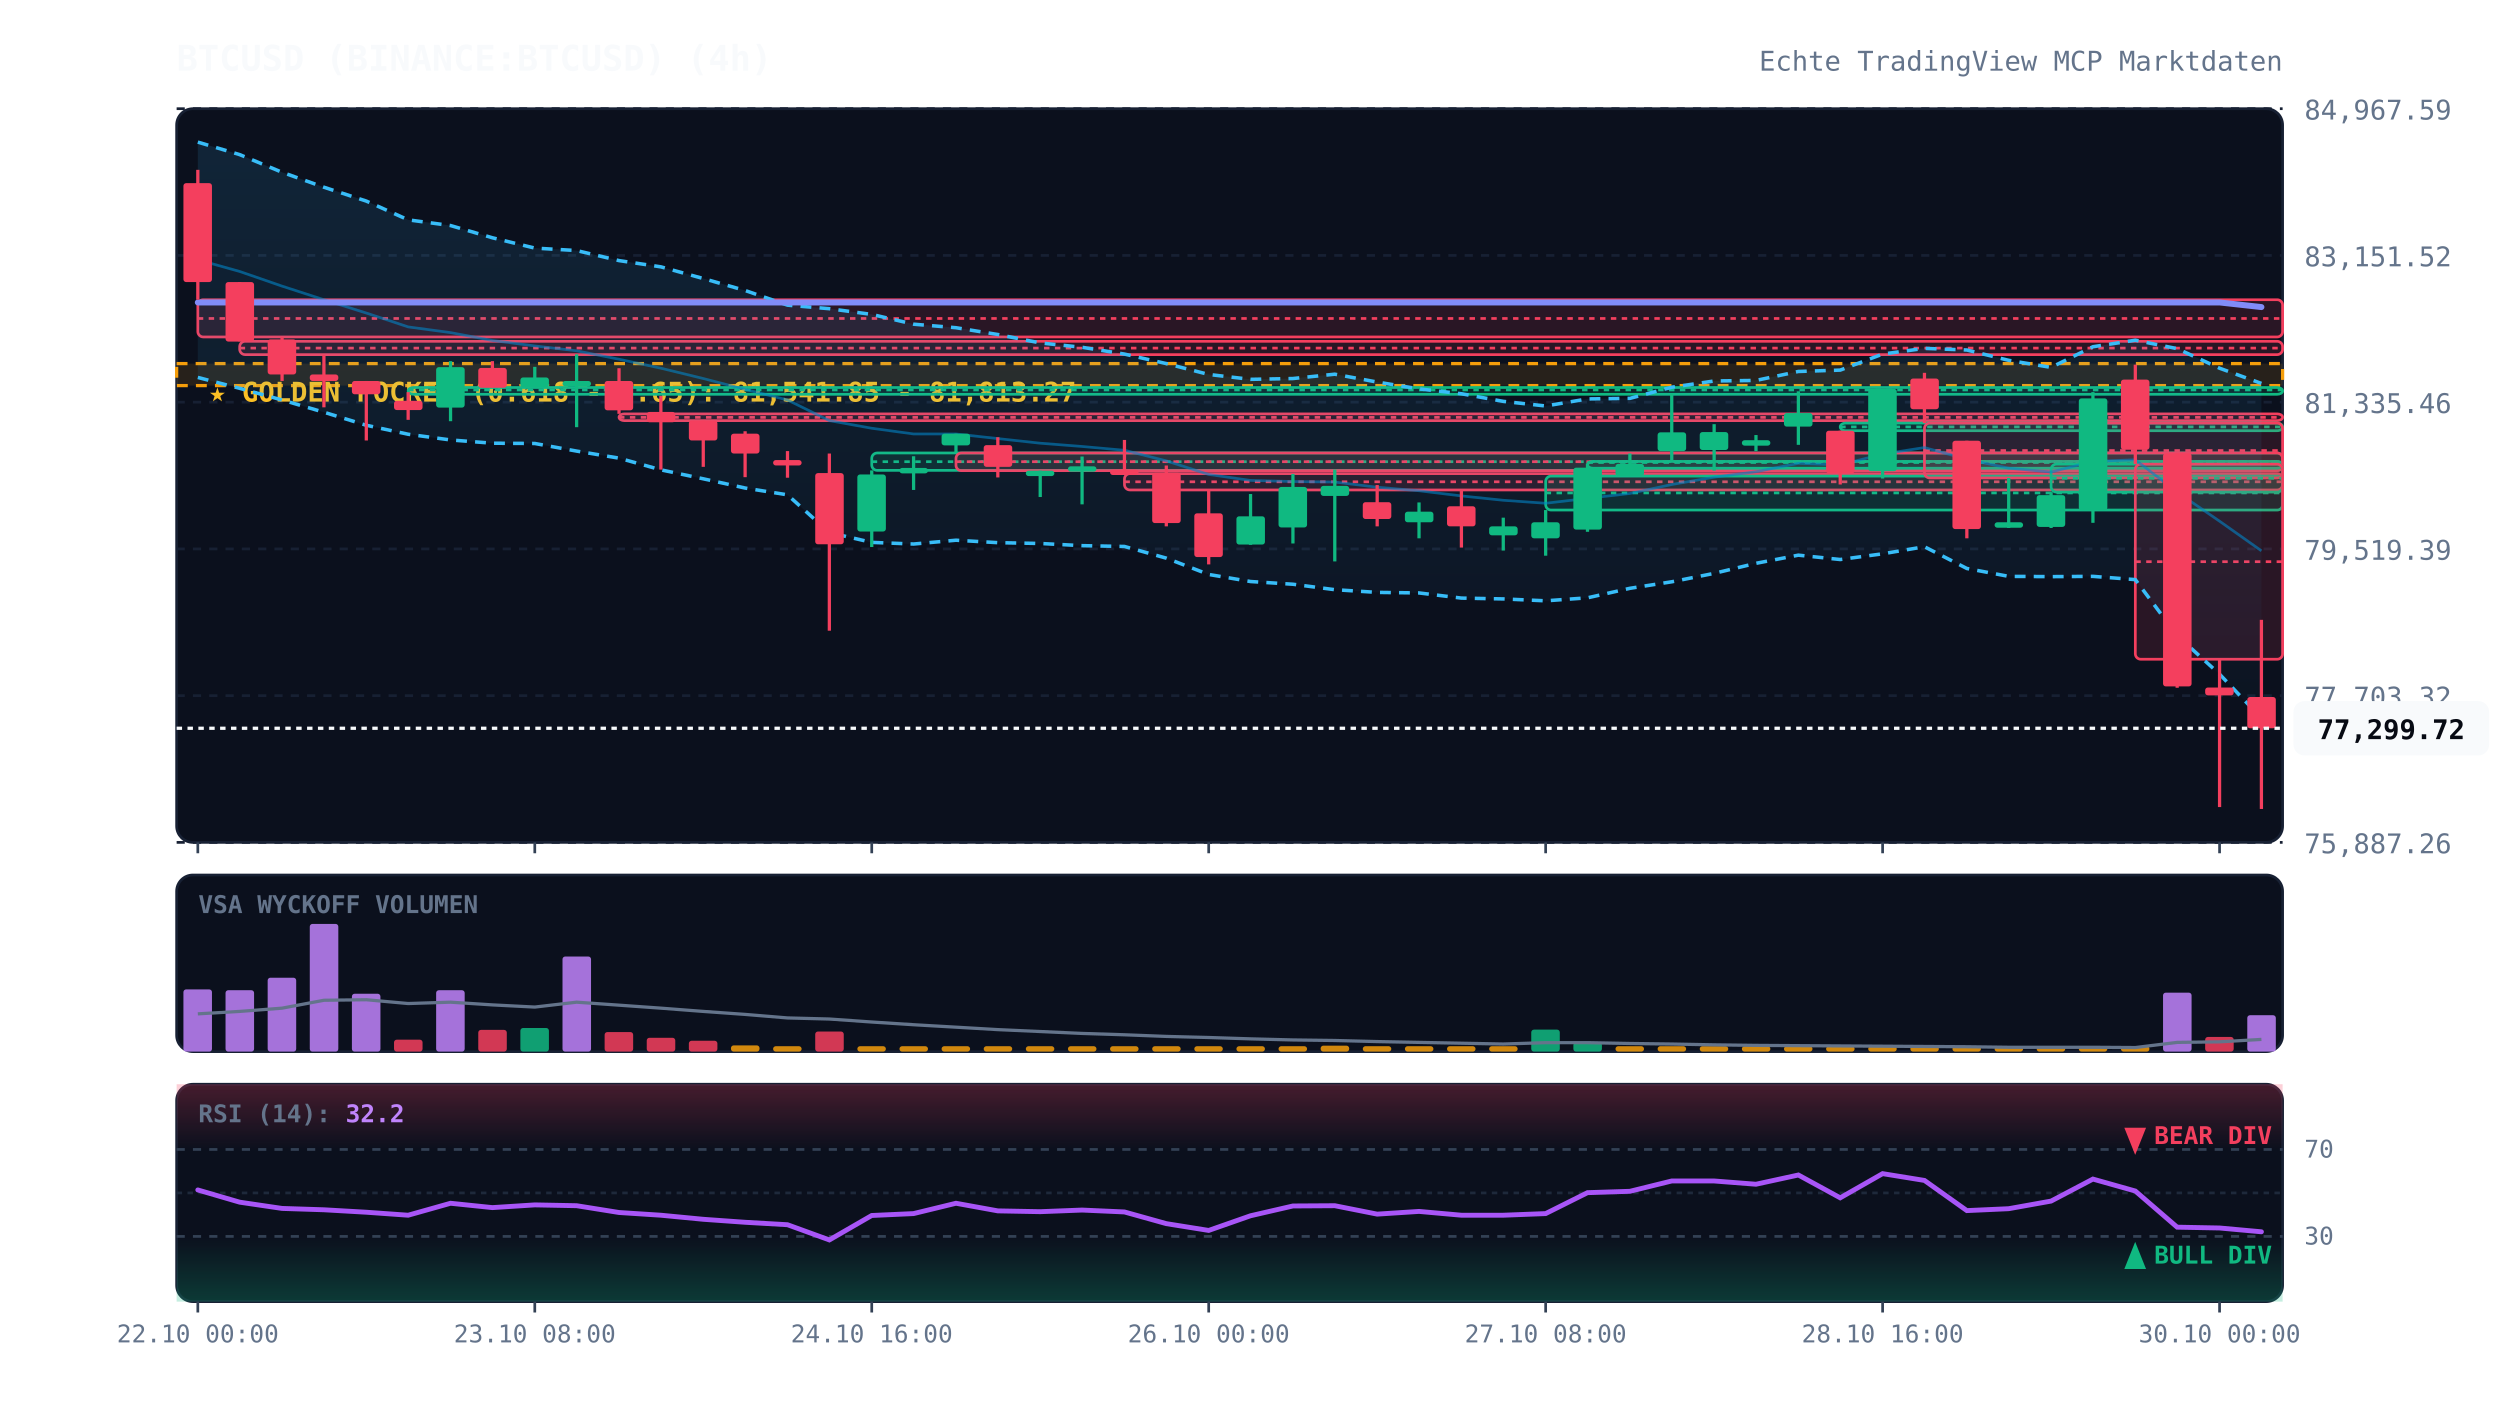
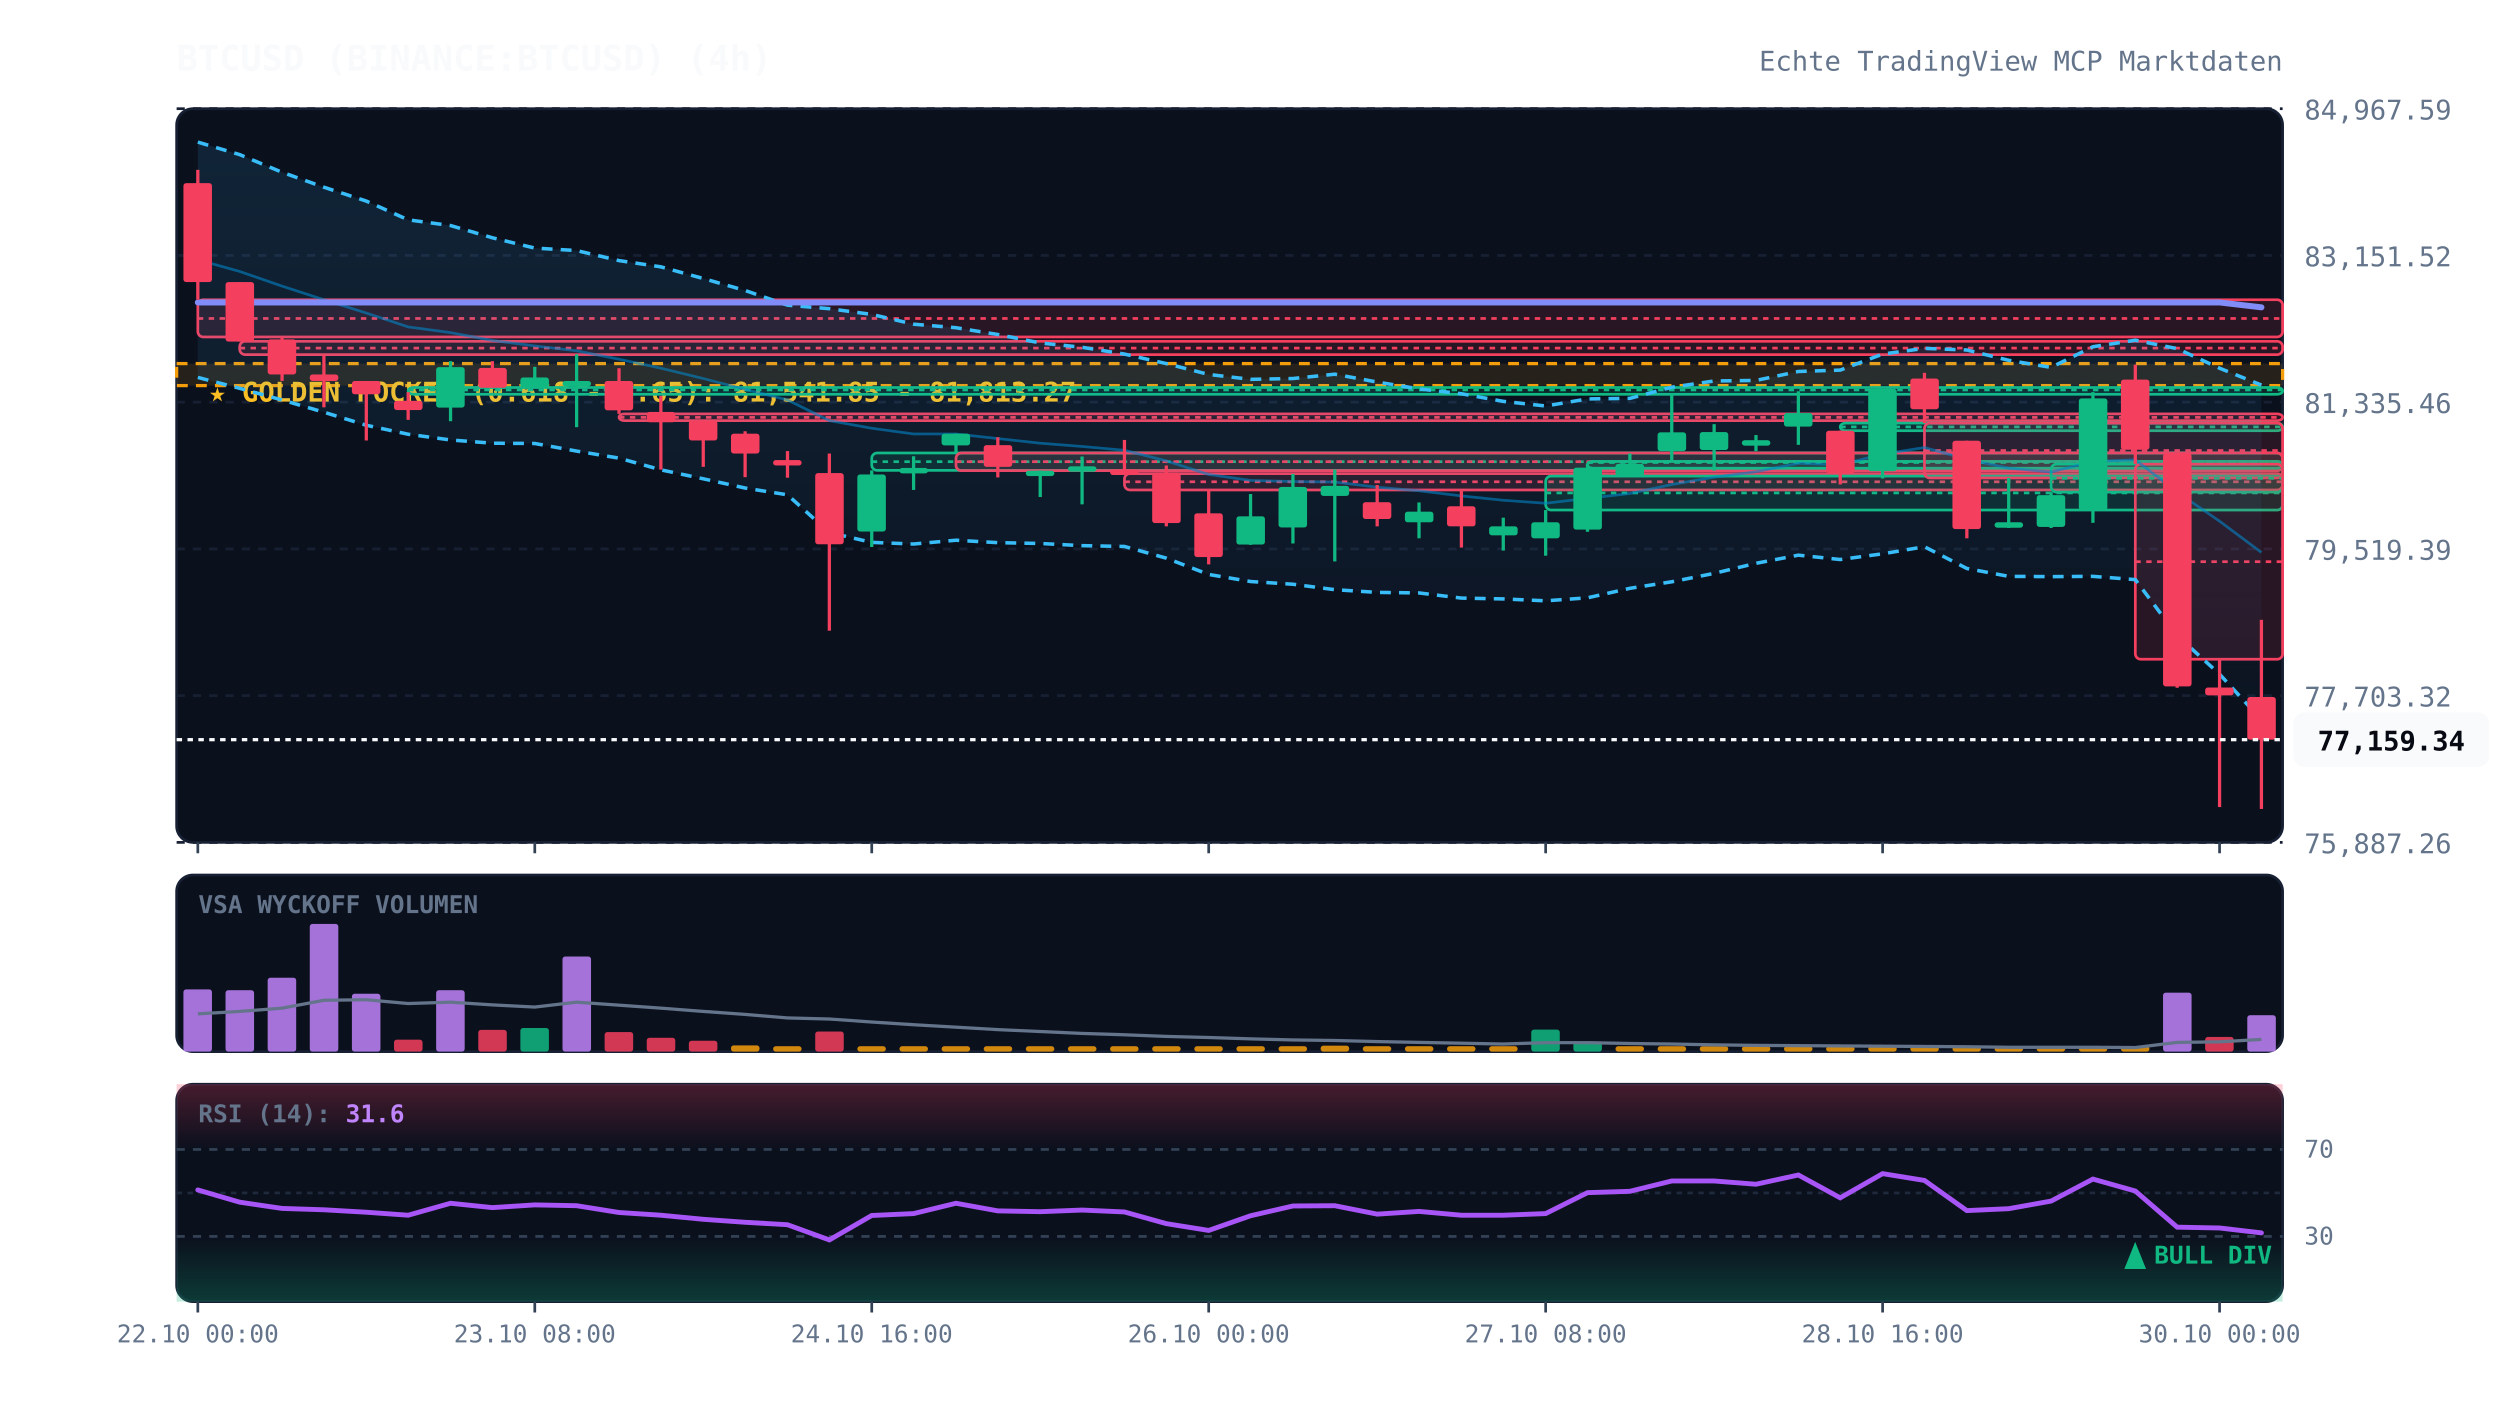
<svg xmlns="http://www.w3.org/2000/svg" viewBox="0 0 920 520" width="100%" height="100%" style="background:#070a13; font-family:'JetBrains Mono', monospace;">
  <defs>
    <linearGradient id="cloud-grad" x1="0%" y1="0%" x2="0%" y2="100%">
      <stop offset="0%" stop-color="#38bdf8" stop-opacity="0.12" />
      <stop offset="100%" stop-color="#38bdf8" stop-opacity="0.02" />
    </linearGradient>
    <linearGradient id="rsi-overbought" x1="0%" y1="0%" x2="0%" y2="100%">
      <stop offset="0%" stop-color="#f43f5e" stop-opacity="0.25" />
      <stop offset="100%" stop-color="#f43f5e" stop-opacity="0.0" />
    </linearGradient>
    <linearGradient id="rsi-oversold" x1="0%" y1="0%" x2="0%" y2="100%">
      <stop offset="0%" stop-color="#10b981" stop-opacity="0.0" />
      <stop offset="100%" stop-color="#10b981" stop-opacity="0.25" />
    </linearGradient>
  </defs>
  <rect x="65" y="40" width="775" height="270" fill="#0b101d" rx="6" stroke="#172033" stroke-width="1" />
  <rect x="65" y="322" width="775" height="65" fill="#0b101d" rx="6" stroke="#172033" stroke-width="1" />
  <rect x="65" y="399" width="775" height="80" fill="#0b101d" rx="6" stroke="#172033" stroke-width="1" />
  <line x1="65" y1="310.0" x2="840" y2="310.0" stroke="#172033" stroke-dasharray="3,3" stroke-width="1" />
  <text x="848" y="314.0" fill="#64748b" font-size="10" text-anchor="start">75,887.26</text>
  <line x1="65" y1="256.0" x2="840" y2="256.0" stroke="#172033" stroke-dasharray="3,3" stroke-width="1" />
  <text x="848" y="260.0" fill="#64748b" font-size="10" text-anchor="start">77,703.32</text>
  <line x1="65" y1="202.0" x2="840" y2="202.0" stroke="#172033" stroke-dasharray="3,3" stroke-width="1" />
  <text x="848" y="206.0" fill="#64748b" font-size="10" text-anchor="start">79,519.39</text>
  <line x1="65" y1="148.0" x2="840" y2="148.0" stroke="#172033" stroke-dasharray="3,3" stroke-width="1" />
  <text x="848" y="152.0" fill="#64748b" font-size="10" text-anchor="start">81,335.46</text>
  <line x1="65" y1="94.0" x2="840" y2="94.0" stroke="#172033" stroke-dasharray="3,3" stroke-width="1" />
  <text x="848" y="98.0" fill="#64748b" font-size="10" text-anchor="start">83,151.52</text>
  <line x1="65" y1="40.0" x2="840" y2="40.0" stroke="#172033" stroke-dasharray="3,3" stroke-width="1" />
  <text x="848" y="44.0" fill="#64748b" font-size="10" text-anchor="start">84,967.59</text>
  <rect x="65" y="133.8" width="775" height="8.1" fill="rgba(245, 158, 11, 0.12)" stroke="#f59e0b" stroke-dasharray="4,3" stroke-width="1.2" />
  <text x="77" y="147.8" fill="#fbbf24" font-size="10" font-weight="bold">★ GOLDEN POCKET (0.618 - 0.65): 81,541.85 - 81,813.27</text>
  <rect x="72.8" y="110.3" width="767.2" height="13.7" fill="rgba(244, 63, 94, 0.13)" stroke="#f43f5e" stroke-width="1" rx="2" />
  <line x1="72.8" y1="117.2" x2="840" y2="117.2" stroke="#f43f5e" stroke-dasharray="2,2" stroke-width="1" />
  <rect x="88.2" y="125.6" width="751.8" height="4.9" fill="rgba(244, 63, 94, 0.13)" stroke="#f43f5e" stroke-width="1" rx="2" />
  <line x1="88.2" y1="128.1" x2="840" y2="128.1" stroke="#f43f5e" stroke-dasharray="2,2" stroke-width="1" />
  <rect x="150.2" y="142.6" width="689.8" height="2.5" fill="rgba(16, 185, 129, 0.13)" stroke="#10b981" stroke-width="1" rx="2" />
  <line x1="150.2" y1="143.5" x2="840" y2="143.5" stroke="#10b981" stroke-dasharray="2,2" stroke-width="1" />
  <rect x="227.8" y="152.3" width="612.2" height="2.5" fill="rgba(244, 63, 94, 0.13)" stroke="#f43f5e" stroke-width="1" rx="2" />
  <line x1="227.8" y1="153.6" x2="840" y2="153.6" stroke="#f43f5e" stroke-dasharray="2,2" stroke-width="1" />
  <rect x="320.8" y="166.7" width="519.2" height="6.4" fill="rgba(16, 185, 129, 0.13)" stroke="#10b981" stroke-width="1" rx="2" />
  <line x1="320.8" y1="169.9" x2="840" y2="169.9" stroke="#10b981" stroke-dasharray="2,2" stroke-width="1" />
  <rect x="351.8" y="166.7" width="488.2" height="6.5" fill="rgba(244, 63, 94, 0.13)" stroke="#f43f5e" stroke-width="1" rx="2" />
  <line x1="351.8" y1="169.9" x2="840" y2="169.9" stroke="#f43f5e" stroke-dasharray="2,2" stroke-width="1" />
  <rect x="413.8" y="174.3" width="426.2" height="6.0" fill="rgba(244, 63, 94, 0.13)" stroke="#f43f5e" stroke-width="1" rx="2" />
  <line x1="413.8" y1="177.3" x2="840" y2="177.3" stroke="#f43f5e" stroke-dasharray="2,2" stroke-width="1" />
  <rect x="568.8" y="175.2" width="271.2" height="12.5" fill="rgba(16, 185, 129, 0.13)" stroke="#10b981" stroke-width="1" rx="2" />
  <line x1="568.8" y1="181.4" x2="840" y2="181.4" stroke="#10b981" stroke-dasharray="2,2" stroke-width="1" />
  <rect x="584.2" y="169.8" width="255.8" height="2.5" fill="rgba(16, 185, 129, 0.13)" stroke="#10b981" stroke-width="1" rx="2" />
  <line x1="584.2" y1="170.2" x2="840" y2="170.2" stroke="#10b981" stroke-dasharray="2,2" stroke-width="1" />
  <rect x="677.2" y="155.7" width="162.8" height="2.8" fill="rgba(16, 185, 129, 0.13)" stroke="#10b981" stroke-width="1" rx="2" />
  <line x1="677.2" y1="157.1" x2="840" y2="157.1" stroke="#10b981" stroke-dasharray="2,2" stroke-width="1" />
  <rect x="708.2" y="155.7" width="131.8" height="20.2" fill="rgba(244, 63, 94, 0.13)" stroke="#f43f5e" stroke-width="1" rx="2" />
  <line x1="708.2" y1="165.8" x2="840" y2="165.8" stroke="#f43f5e" stroke-dasharray="2,2" stroke-width="1" />
  <rect x="754.8" y="170.8" width="85.2" height="10.3" fill="rgba(16, 185, 129, 0.13)" stroke="#10b981" stroke-width="1" rx="2" />
  <line x1="754.8" y1="176.0" x2="840" y2="176.0" stroke="#10b981" stroke-dasharray="2,2" stroke-width="1" />
  <rect x="785.8" y="170.8" width="54.2" height="71.8" fill="rgba(244, 63, 94, 0.13)" stroke="#f43f5e" stroke-width="1" rx="2" />
  <line x1="785.8" y1="206.7" x2="840" y2="206.7" stroke="#f43f5e" stroke-dasharray="2,2" stroke-width="1" />
-   <polygon points="72.8,52.3 88.2,56.9 103.8,63.4 119.2,68.9 134.8,74.0 150.2,80.9 165.8,83.0 181.2,87.5 196.8,91.3 212.2,92.2 227.8,95.9 243.2,98.2 258.8,102.5 274.2,106.9 289.8,112.3 305.2,113.6 320.8,115.7 336.2,119.3 351.8,120.6 367.2,123.1 382.8,126.2 398.2,127.8 413.8,130.3 429.2,133.8 444.8,137.8 460.2,139.6 475.8,139.3 491.2,137.7 506.8,140.6 522.2,143.1 537.8,144.9 553.2,147.7 568.8,149.4 584.2,146.8 599.8,146.6 615.2,142.5 630.8,140.2 646.2,140.0 661.8,136.7 677.2,136.2 692.8,130.3 708.2,128.2 723.8,128.8 739.2,132.6 754.8,135.2 770.2,127.6 785.8,125.2 801.2,128.3 816.8,135.5 832.2,141.1 832.2,264.3 816.8,248.1 801.2,233.9 785.8,213.3 770.2,212.1 754.8,212.2 739.2,212.1 723.8,209.2 708.2,201.2 692.8,203.8 677.2,205.9 661.8,204.3 646.2,207.3 630.8,211.0 615.2,214.1 599.8,216.5 584.2,220.0 568.8,221.1 553.2,220.4 537.8,220.1 522.2,218.2 506.8,218.0 491.2,217.0 475.8,215.0 460.2,214.0 444.8,211.4 429.2,205.4 413.8,201.1 398.2,200.8 382.8,200.0 367.2,199.7 351.8,198.8 336.2,200.2 320.8,199.6 305.2,196.0 289.8,182.1 274.2,179.6 258.8,176.2 243.2,172.9 227.8,168.6 212.2,166.0 196.8,163.2 181.2,163.1 165.8,161.9 150.2,159.8 134.8,156.5 119.2,151.7 103.8,147.2 88.2,142.9 72.8,138.9" fill="url(#cloud-grad)" />
-   <polyline points="72.8,52.3 88.2,56.9 103.8,63.4 119.2,68.9 134.8,74.0 150.2,80.9 165.8,83.0 181.2,87.5 196.8,91.3 212.2,92.2 227.8,95.9 243.2,98.2 258.8,102.5 274.2,106.9 289.8,112.3 305.2,113.6 320.8,115.7 336.2,119.3 351.8,120.6 367.2,123.1 382.8,126.2 398.2,127.8 413.8,130.3 429.2,133.8 444.8,137.8 460.2,139.6 475.8,139.3 491.2,137.7 506.8,140.6 522.2,143.1 537.8,144.9 553.2,147.7 568.8,149.4 584.2,146.8 599.8,146.6 615.2,142.5 630.8,140.2 646.2,140.0 661.8,136.7 677.2,136.2 692.8,130.3 708.2,128.2 723.8,128.8 739.2,132.6 754.8,135.2 770.2,127.6 785.8,125.2 801.2,128.3 816.8,135.5 832.2,141.1" fill="none" stroke="#38bdf8" stroke-width="1.3" stroke-dasharray="4,3" />
-   <polyline points="72.8,138.9 88.2,142.9 103.8,147.2 119.2,151.7 134.8,156.5 150.2,159.8 165.8,161.9 181.2,163.1 196.8,163.2 212.2,166.0 227.8,168.6 243.2,172.9 258.8,176.2 274.2,179.6 289.8,182.1 305.2,196.0 320.8,199.6 336.2,200.2 351.8,198.8 367.2,199.7 382.8,200.0 398.2,200.8 413.8,201.1 429.2,205.4 444.8,211.4 460.2,214.0 475.8,215.0 491.2,217.0 506.8,218.0 522.2,218.2 537.8,220.1 553.2,220.4 568.8,221.1 584.2,220.0 599.8,216.5 615.2,214.1 630.8,211.0 646.2,207.3 661.8,204.3 677.2,205.9 692.8,203.8 708.2,201.2 723.8,209.2 739.2,212.1 754.8,212.2 770.2,212.1 785.8,213.3 801.2,233.9 816.8,248.1 832.2,264.3" fill="none" stroke="#38bdf8" stroke-width="1.3" stroke-dasharray="4,3" />
-   <polyline points="72.8,95.6 88.2,99.9 103.8,105.3 119.2,110.3 134.8,115.2 150.2,120.3 165.8,122.4 181.2,125.3 196.8,127.3 212.2,129.1 227.8,132.2 243.2,135.5 258.8,139.3 274.2,143.3 289.8,147.2 305.2,154.8 320.8,157.6 336.2,159.7 351.8,159.7 367.2,161.4 382.8,163.1 398.2,164.3 413.8,165.7 429.2,169.6 444.8,174.6 460.2,176.8 475.8,177.2 491.2,177.4 506.8,179.3 522.2,180.6 537.8,182.5 553.2,184.1 568.8,185.2 584.2,183.4 599.8,181.6 615.2,178.3 630.8,175.6 646.2,173.6 661.8,170.5 677.2,171.1 692.8,167.1 708.2,164.7 723.8,169.0 739.2,172.3 754.8,173.7 770.2,169.8 785.8,169.2 801.2,181.1 816.8,191.8 832.2,202.7" fill="none" stroke="#0284c7" stroke-width="1.0" stroke-opacity="0.6" />
-   <polyline points="72.8,111.3 88.2,111.3 103.8,111.3 119.2,111.3 134.8,111.3 150.2,111.3 165.8,111.3 181.2,111.3 196.8,111.3 212.2,111.3 227.8,111.3 243.2,111.3 258.8,111.3 274.2,111.3 289.8,111.3 305.2,111.3 320.8,111.3 336.2,111.3 351.8,111.3 367.2,111.3 382.8,111.3 398.2,111.3 413.8,111.3 429.2,111.3 444.8,111.3 460.2,111.3 475.8,111.3 491.2,111.3 506.8,111.3 522.2,111.3 537.8,111.3 553.2,111.3 568.8,111.3 584.2,111.3 599.8,111.3 615.2,111.3 630.8,111.3 646.2,111.3 661.8,111.3 677.2,111.3 692.8,111.3 708.2,111.3 723.8,111.3 739.2,111.3 754.8,111.3 770.2,111.3 785.8,111.3 801.2,111.3 816.8,111.3 832.2,113.0" fill="none" stroke="#818cf8" stroke-width="2.2" stroke-linecap="round" />
+   <polygon points="72.8,52.3 88.2,56.9 103.8,63.4 119.2,68.9 134.8,74.0 150.2,80.9 165.8,83.0 181.2,87.5 196.8,91.3 212.2,92.2 227.8,95.9 243.2,98.2 258.8,102.5 274.2,106.9 289.8,112.3 305.2,113.6 320.8,115.7 336.2,119.3 351.8,120.6 367.2,123.1 382.8,126.2 398.2,127.8 413.8,130.3 429.2,133.8 444.8,137.8 460.2,139.6 475.8,139.3 491.2,137.7 506.8,140.6 522.2,143.1 537.8,144.9 553.2,147.7 568.8,149.4 584.2,146.8 599.8,146.6 615.2,142.5 630.8,140.2 646.2,140.0 661.8,136.7 677.2,136.2 692.8,130.3 708.2,128.2 723.8,128.8 739.2,132.6 754.8,135.2 770.2,127.6 785.8,125.2 801.2,128.3 816.8,135.5 832.2,141.7 832.2,264.9 816.8,248.1 801.2,233.9 785.8,213.3 770.2,212.1 754.8,212.2 739.2,212.1 723.8,209.2 708.2,201.2 692.8,203.8 677.2,205.9 661.8,204.3 646.2,207.3 630.8,211.0 615.2,214.1 599.8,216.5 584.2,220.0 568.8,221.1 553.2,220.4 537.8,220.1 522.2,218.2 506.8,218.0 491.2,217.0 475.8,215.0 460.2,214.0 444.8,211.4 429.2,205.4 413.8,201.1 398.2,200.8 382.8,200.0 367.2,199.7 351.8,198.8 336.2,200.2 320.8,199.6 305.2,196.0 289.8,182.1 274.2,179.6 258.8,176.2 243.2,172.9 227.8,168.6 212.2,166.0 196.8,163.2 181.2,163.1 165.8,161.9 150.2,159.8 134.8,156.5 119.2,151.7 103.8,147.2 88.2,142.9 72.8,138.9" fill="url(#cloud-grad)" />
+   <polyline points="72.8,52.3 88.2,56.9 103.8,63.4 119.2,68.9 134.8,74.0 150.2,80.9 165.8,83.0 181.2,87.5 196.8,91.3 212.2,92.2 227.8,95.9 243.2,98.2 258.8,102.5 274.2,106.9 289.8,112.3 305.2,113.6 320.8,115.7 336.2,119.3 351.8,120.6 367.2,123.1 382.8,126.2 398.2,127.8 413.8,130.3 429.2,133.8 444.8,137.8 460.2,139.6 475.8,139.3 491.2,137.7 506.8,140.6 522.2,143.1 537.8,144.9 553.2,147.7 568.8,149.4 584.2,146.8 599.8,146.6 615.2,142.5 630.8,140.2 646.2,140.0 661.8,136.7 677.2,136.2 692.8,130.3 708.2,128.2 723.8,128.8 739.2,132.6 754.8,135.2 770.2,127.6 785.8,125.2 801.2,128.3 816.8,135.5 832.2,141.7" fill="none" stroke="#38bdf8" stroke-width="1.3" stroke-dasharray="4,3" />
+   <polyline points="72.8,138.9 88.2,142.9 103.8,147.2 119.2,151.7 134.8,156.5 150.2,159.8 165.8,161.9 181.2,163.1 196.8,163.2 212.2,166.0 227.8,168.6 243.2,172.9 258.8,176.2 274.2,179.6 289.8,182.1 305.2,196.0 320.8,199.6 336.2,200.2 351.8,198.8 367.2,199.7 382.8,200.0 398.2,200.8 413.8,201.1 429.2,205.4 444.8,211.4 460.2,214.0 475.8,215.0 491.2,217.0 506.8,218.0 522.2,218.2 537.8,220.1 553.2,220.4 568.8,221.1 584.2,220.0 599.8,216.5 615.2,214.1 630.8,211.0 646.2,207.3 661.8,204.3 677.2,205.9 692.8,203.8 708.2,201.2 723.8,209.2 739.2,212.1 754.8,212.2 770.2,212.1 785.8,213.3 801.2,233.9 816.8,248.1 832.2,264.9" fill="none" stroke="#38bdf8" stroke-width="1.3" stroke-dasharray="4,3" />
+   <polyline points="72.8,95.6 88.2,99.9 103.8,105.3 119.2,110.3 134.8,115.2 150.2,120.3 165.8,122.4 181.2,125.3 196.8,127.3 212.2,129.1 227.8,132.2 243.2,135.5 258.8,139.3 274.2,143.3 289.8,147.2 305.2,154.8 320.8,157.6 336.2,159.7 351.8,159.7 367.2,161.4 382.8,163.1 398.2,164.3 413.8,165.7 429.2,169.6 444.8,174.6 460.2,176.8 475.8,177.2 491.2,177.4 506.8,179.3 522.2,180.6 537.8,182.5 553.2,184.1 568.8,185.2 584.2,183.4 599.8,181.6 615.2,178.3 630.8,175.6 646.2,173.6 661.8,170.5 677.2,171.1 692.8,167.1 708.2,164.7 723.8,169.0 739.2,172.3 754.8,173.7 770.2,169.8 785.8,169.2 801.2,181.1 816.8,191.8 832.2,203.3" fill="none" stroke="#0284c7" stroke-width="1.0" stroke-opacity="0.6" />
+   <polyline points="72.8,111.3 88.2,111.3 103.8,111.3 119.2,111.3 134.8,111.3 150.2,111.3 165.8,111.3 181.2,111.3 196.8,111.3 212.2,111.3 227.8,111.3 243.2,111.3 258.8,111.3 274.2,111.3 289.8,111.3 305.2,111.3 320.8,111.3 336.2,111.3 351.8,111.3 367.2,111.3 382.8,111.3 398.2,111.3 413.8,111.3 429.2,111.3 444.8,111.3 460.2,111.3 475.8,111.3 491.2,111.3 506.8,111.3 522.2,111.3 537.8,111.3 553.2,111.3 568.8,111.3 584.2,111.3 599.8,111.3 615.2,111.3 630.8,111.3 646.2,111.3 661.8,111.3 677.2,111.3 692.8,111.3 708.2,111.3 723.8,111.3 739.2,111.3 754.8,111.3 770.2,111.3 785.8,111.3 801.2,111.3 816.8,111.3 832.2,113.1" fill="none" stroke="#818cf8" stroke-width="2.2" stroke-linecap="round" />
  <line x1="72.8" y1="62.5" x2="72.8" y2="110.3" stroke="#f43f5e" stroke-width="1.2" />
  <rect x="67.5" y="67.4" width="10.5" height="36.4" fill="#f43f5e" rx="1" />
  <line x1="88.2" y1="103.8" x2="88.2" y2="125.6" stroke="#f43f5e" stroke-width="1.2" />
  <rect x="83.0" y="103.8" width="10.5" height="21.9" fill="#f43f5e" rx="1" />
  <line x1="103.8" y1="124.0" x2="103.8" y2="140.2" stroke="#f43f5e" stroke-width="1.2" />
  <rect x="98.5" y="124.9" width="10.5" height="12.9" fill="#f43f5e" rx="1" />
  <line x1="119.2" y1="130.5" x2="119.2" y2="149.9" stroke="#f43f5e" stroke-width="1.2" />
  <rect x="114.0" y="137.8" width="10.5" height="2.4" fill="#f43f5e" rx="1" />
  <line x1="134.8" y1="140.2" x2="134.8" y2="162.1" stroke="#f43f5e" stroke-width="1.2" />
  <rect x="129.5" y="140.2" width="10.5" height="4.9" fill="#f43f5e" rx="1" />
  <line x1="150.2" y1="144.3" x2="150.2" y2="154.5" stroke="#f43f5e" stroke-width="1.2" />
  <rect x="145.0" y="147.5" width="10.5" height="3.4" fill="#f43f5e" rx="1" />
  <line x1="165.8" y1="132.9" x2="165.8" y2="155.0" stroke="#10b981" stroke-width="1.2" />
  <rect x="160.5" y="135.1" width="10.5" height="14.9" fill="#10b981" rx="1" />
  <line x1="181.2" y1="132.9" x2="181.2" y2="142.6" stroke="#f43f5e" stroke-width="1.2" />
  <rect x="176.0" y="135.4" width="10.5" height="7.3" fill="#f43f5e" rx="1" />
  <line x1="196.8" y1="135.0" x2="196.8" y2="142.6" stroke="#10b981" stroke-width="1.2" />
  <rect x="191.5" y="138.9" width="10.5" height="3.7" fill="#10b981" rx="1" />
  <line x1="212.2" y1="130.4" x2="212.2" y2="157.2" stroke="#10b981" stroke-width="1.2" />
  <rect x="207.0" y="140.2" width="10.5" height="2.0" fill="#10b981" rx="1" />
  <line x1="227.8" y1="135.5" x2="227.8" y2="152.3" stroke="#f43f5e" stroke-width="1.2" />
  <rect x="222.5" y="140.2" width="10.5" height="10.8" fill="#f43f5e" rx="1" />
  <line x1="243.2" y1="145.7" x2="243.2" y2="172.8" stroke="#f43f5e" stroke-width="1.2" />
  <rect x="238.0" y="151.6" width="10.5" height="3.8" fill="#f43f5e" rx="1" />
  <line x1="258.8" y1="154.8" x2="258.8" y2="171.8" stroke="#f43f5e" stroke-width="1.2" />
  <rect x="253.5" y="154.8" width="10.5" height="7.3" fill="#f43f5e" rx="1" />
  <line x1="274.2" y1="158.7" x2="274.2" y2="175.6" stroke="#f43f5e" stroke-width="1.2" />
  <rect x="269.0" y="159.6" width="10.5" height="7.3" fill="#f43f5e" rx="1" />
  <line x1="289.8" y1="166.0" x2="289.8" y2="175.8" stroke="#f43f5e" stroke-width="1.2" />
  <rect x="284.5" y="169.3" width="10.5" height="2.0" fill="#f43f5e" rx="1" />
  <line x1="305.2" y1="166.9" x2="305.2" y2="232.1" stroke="#f43f5e" stroke-width="1.2" />
  <rect x="300.0" y="174.1" width="10.5" height="26.2" fill="#f43f5e" rx="1" />
  <line x1="320.8" y1="173.1" x2="320.8" y2="201.3" stroke="#10b981" stroke-width="1.2" />
  <rect x="315.5" y="174.6" width="10.5" height="21.0" fill="#10b981" rx="1" />
  <line x1="336.2" y1="167.9" x2="336.2" y2="180.3" stroke="#10b981" stroke-width="1.2" />
  <rect x="331.0" y="172.2" width="10.5" height="2.0" fill="#10b981" rx="1" />
  <line x1="351.8" y1="159.6" x2="351.8" y2="166.7" stroke="#10b981" stroke-width="1.2" />
  <rect x="346.5" y="159.6" width="10.5" height="4.3" fill="#10b981" rx="1" />
  <line x1="367.2" y1="160.9" x2="367.2" y2="175.7" stroke="#f43f5e" stroke-width="1.2" />
  <rect x="362.0" y="163.8" width="10.5" height="8.0" fill="#f43f5e" rx="1" />
  <line x1="382.8" y1="173.2" x2="382.8" y2="182.9" stroke="#10b981" stroke-width="1.2" />
  <rect x="377.5" y="173.2" width="10.5" height="2.0" fill="#10b981" rx="1" />
  <line x1="398.2" y1="168.0" x2="398.2" y2="185.6" stroke="#10b981" stroke-width="1.2" />
  <rect x="393.0" y="171.6" width="10.5" height="2.0" fill="#10b981" rx="1" />
  <line x1="413.8" y1="161.9" x2="413.8" y2="174.3" stroke="#f43f5e" stroke-width="1.2" />
  <rect x="408.5" y="172.8" width="10.5" height="2.0" fill="#f43f5e" rx="1" />
  <line x1="429.2" y1="171.3" x2="429.2" y2="193.7" stroke="#f43f5e" stroke-width="1.2" />
  <rect x="424.0" y="174.0" width="10.5" height="18.5" fill="#f43f5e" rx="1" />
  <line x1="444.8" y1="180.2" x2="444.8" y2="207.7" stroke="#f43f5e" stroke-width="1.2" />
  <rect x="439.5" y="188.9" width="10.5" height="16.1" fill="#f43f5e" rx="1" />
  <line x1="460.2" y1="181.8" x2="460.2" y2="200.5" stroke="#10b981" stroke-width="1.2" />
  <rect x="455.0" y="190.0" width="10.5" height="10.4" fill="#10b981" rx="1" />
  <line x1="475.8" y1="174.4" x2="475.8" y2="200.0" stroke="#10b981" stroke-width="1.2" />
  <rect x="470.5" y="179.2" width="10.5" height="14.9" fill="#10b981" rx="1" />
  <line x1="491.2" y1="172.8" x2="491.2" y2="206.6" stroke="#10b981" stroke-width="1.2" />
  <rect x="486.0" y="178.8" width="10.5" height="3.7" fill="#10b981" rx="1" />
  <line x1="506.8" y1="178.5" x2="506.8" y2="193.7" stroke="#f43f5e" stroke-width="1.2" />
  <rect x="501.5" y="184.8" width="10.5" height="6.2" fill="#f43f5e" rx="1" />
  <line x1="522.2" y1="184.9" x2="522.2" y2="198.1" stroke="#10b981" stroke-width="1.2" />
  <rect x="517.0" y="188.3" width="10.5" height="3.9" fill="#10b981" rx="1" />
  <line x1="537.8" y1="180.4" x2="537.8" y2="201.5" stroke="#f43f5e" stroke-width="1.2" />
  <rect x="532.5" y="186.3" width="10.5" height="7.4" fill="#f43f5e" rx="1" />
  <line x1="553.2" y1="190.5" x2="553.2" y2="202.6" stroke="#10b981" stroke-width="1.2" />
  <rect x="548.0" y="193.7" width="10.5" height="3.3" fill="#10b981" rx="1" />
  <line x1="568.8" y1="187.7" x2="568.8" y2="204.5" stroke="#10b981" stroke-width="1.2" />
  <rect x="563.5" y="192.2" width="10.5" height="5.9" fill="#10b981" rx="1" />
  <line x1="584.2" y1="170.6" x2="584.2" y2="195.7" stroke="#10b981" stroke-width="1.2" />
  <rect x="579.0" y="172.1" width="10.5" height="22.8" fill="#10b981" rx="1" />
  <line x1="599.8" y1="166.9" x2="599.8" y2="175.2" stroke="#10b981" stroke-width="1.2" />
  <rect x="594.5" y="170.7" width="10.5" height="4.5" fill="#10b981" rx="1" />
  <line x1="615.2" y1="144.8" x2="615.2" y2="169.8" stroke="#10b981" stroke-width="1.2" />
  <rect x="610.0" y="159.1" width="10.5" height="6.9" fill="#10b981" rx="1" />
  <line x1="630.8" y1="156.1" x2="630.8" y2="173.2" stroke="#10b981" stroke-width="1.2" />
  <rect x="625.5" y="159.0" width="10.5" height="6.6" fill="#10b981" rx="1" />
  <line x1="646.2" y1="160.1" x2="646.2" y2="166.0" stroke="#10b981" stroke-width="1.2" />
  <rect x="641.0" y="162.0" width="10.5" height="2.0" fill="#10b981" rx="1" />
  <line x1="661.8" y1="144.0" x2="661.8" y2="163.7" stroke="#10b981" stroke-width="1.2" />
  <rect x="656.5" y="152.0" width="10.5" height="5.0" fill="#10b981" rx="1" />
  <line x1="677.2" y1="158.5" x2="677.2" y2="178.3" stroke="#f43f5e" stroke-width="1.2" />
  <rect x="672.0" y="158.5" width="10.5" height="15.7" fill="#f43f5e" rx="1" />
  <line x1="692.8" y1="143.1" x2="692.8" y2="176.1" stroke="#10b981" stroke-width="1.2" />
  <rect x="687.5" y="143.1" width="10.5" height="30.3" fill="#10b981" rx="1" />
  <line x1="708.2" y1="137.2" x2="708.2" y2="155.7" stroke="#f43f5e" stroke-width="1.2" />
  <rect x="703.0" y="139.3" width="10.5" height="11.3" fill="#f43f5e" rx="1" />
  <line x1="723.8" y1="162.2" x2="723.8" y2="198.1" stroke="#f43f5e" stroke-width="1.2" />
  <rect x="718.5" y="162.2" width="10.5" height="32.5" fill="#f43f5e" rx="1" />
  <line x1="739.2" y1="175.9" x2="739.2" y2="194.3" stroke="#10b981" stroke-width="1.2" />
  <rect x="734.0" y="192.2" width="10.5" height="2.0" fill="#10b981" rx="1" />
  <line x1="754.8" y1="181.1" x2="754.8" y2="194.3" stroke="#10b981" stroke-width="1.2" />
  <rect x="749.5" y="182.2" width="10.5" height="11.7" fill="#10b981" rx="1" />
  <line x1="770.2" y1="144.3" x2="770.2" y2="192.4" stroke="#10b981" stroke-width="1.2" />
  <rect x="765.0" y="146.6" width="10.5" height="41.2" fill="#10b981" rx="1" />
  <line x1="785.8" y1="134.2" x2="785.8" y2="170.8" stroke="#f43f5e" stroke-width="1.2" />
  <rect x="780.5" y="139.7" width="10.5" height="25.8" fill="#f43f5e" rx="1" />
  <line x1="801.2" y1="166.8" x2="801.2" y2="253.1" stroke="#f43f5e" stroke-width="1.2" />
  <rect x="796.0" y="166.8" width="10.5" height="85.8" fill="#f43f5e" rx="1" />
  <line x1="816.8" y1="242.6" x2="816.8" y2="297.0" stroke="#f43f5e" stroke-width="1.2" />
  <rect x="811.5" y="253.0" width="10.5" height="2.9" fill="#f43f5e" rx="1" />
  <line x1="832.2" y1="228.1" x2="832.2" y2="297.7" stroke="#f43f5e" stroke-width="1.2" />
-   <rect x="827.0" y="256.5" width="10.5" height="11.5" fill="#f43f5e" rx="1" />
-   <line x1="65" y1="268.0" x2="840" y2="268.0" stroke="#f8fafc" stroke-width="1.2" stroke-dasharray="2,2" />
-   <rect x="844" y="258.0" width="72" height="20" fill="#f8fafc" rx="4" />
-   <text x="880" y="272.0" fill="#070a13" font-size="10" font-weight="bold" text-anchor="middle">77,299.72</text>
+   <rect x="827.0" y="256.5" width="10.5" height="15.7" fill="#f43f5e" rx="1" />
+   <line x1="65" y1="272.2" x2="840" y2="272.2" stroke="#f8fafc" stroke-width="1.2" stroke-dasharray="2,2" />
+   <rect x="844" y="262.2" width="72" height="20" fill="#f8fafc" rx="4" />
+   <text x="880" y="276.2" fill="#070a13" font-size="10" font-weight="bold" text-anchor="middle">77,159.34</text>
  <text x="73" y="336" fill="#64748b" font-size="9" font-weight="bold">VSA WYCKOFF VOLUMEN</text>
  <rect x="67.5" y="364.1" width="10.5" height="22.9" fill="#c084fc" opacity="0.85" rx="1" />
  <rect x="83.0" y="364.4" width="10.5" height="22.6" fill="#c084fc" opacity="0.85" rx="1" />
  <rect x="98.5" y="359.8" width="10.5" height="27.2" fill="#c084fc" opacity="0.85" rx="1" />
  <rect x="114.0" y="340.0" width="10.5" height="47.0" fill="#c084fc" opacity="0.85" rx="1" />
  <rect x="129.5" y="365.7" width="10.5" height="21.3" fill="#c084fc" opacity="0.85" rx="1" />
  <rect x="145.0" y="382.6" width="10.5" height="4.4" fill="#f43f5e" opacity="0.85" rx="1" />
  <rect x="160.5" y="364.4" width="10.5" height="22.6" fill="#c084fc" opacity="0.85" rx="1" />
  <rect x="176.0" y="379.0" width="10.5" height="8.0" fill="#f43f5e" opacity="0.85" rx="1" />
  <rect x="191.5" y="378.3" width="10.5" height="8.7" fill="#10b981" opacity="0.85" rx="1" />
  <rect x="207.0" y="352.0" width="10.5" height="35.0" fill="#c084fc" opacity="0.85" rx="1" />
  <rect x="222.5" y="379.8" width="10.5" height="7.2" fill="#f43f5e" opacity="0.85" rx="1" />
  <rect x="238.0" y="381.9" width="10.5" height="5.1" fill="#f43f5e" opacity="0.85" rx="1" />
  <rect x="253.5" y="383.0" width="10.5" height="4.0" fill="#f43f5e" opacity="0.85" rx="1" />
  <rect x="269.0" y="384.7" width="10.5" height="2.3" fill="#f59e0b" opacity="0.85" rx="1" />
  <rect x="284.5" y="385.0" width="10.5" height="2.0" fill="#f59e0b" opacity="0.85" rx="1" />
  <rect x="300.0" y="379.6" width="10.5" height="7.4" fill="#f43f5e" opacity="0.85" rx="1" />
  <rect x="315.5" y="385.0" width="10.5" height="2.0" fill="#f59e0b" opacity="0.85" rx="1" />
  <rect x="331.0" y="385.0" width="10.5" height="2.0" fill="#f59e0b" opacity="0.85" rx="1" />
  <rect x="346.5" y="385.0" width="10.5" height="2.0" fill="#f59e0b" opacity="0.85" rx="1" />
  <rect x="362.0" y="385.0" width="10.5" height="2.0" fill="#f59e0b" opacity="0.85" rx="1" />
  <rect x="377.5" y="385.0" width="10.5" height="2.0" fill="#f59e0b" opacity="0.85" rx="1" />
  <rect x="393.0" y="385.0" width="10.5" height="2.0" fill="#f59e0b" opacity="0.85" rx="1" />
  <rect x="408.5" y="385.0" width="10.5" height="2.0" fill="#f59e0b" opacity="0.85" rx="1" />
  <rect x="424.0" y="385.0" width="10.5" height="2.0" fill="#f59e0b" opacity="0.85" rx="1" />
  <rect x="439.5" y="385.0" width="10.5" height="2.0" fill="#f59e0b" opacity="0.85" rx="1" />
  <rect x="455.0" y="385.0" width="10.5" height="2.0" fill="#f59e0b" opacity="0.85" rx="1" />
  <rect x="470.5" y="385.0" width="10.5" height="2.0" fill="#f59e0b" opacity="0.85" rx="1" />
  <rect x="486.0" y="384.8" width="10.5" height="2.2" fill="#f59e0b" opacity="0.85" rx="1" />
  <rect x="501.5" y="385.0" width="10.5" height="2.0" fill="#f59e0b" opacity="0.85" rx="1" />
  <rect x="517.0" y="385.0" width="10.5" height="2.0" fill="#f59e0b" opacity="0.85" rx="1" />
  <rect x="532.5" y="385.0" width="10.5" height="2.0" fill="#f59e0b" opacity="0.85" rx="1" />
  <rect x="548.0" y="385.0" width="10.5" height="2.0" fill="#f59e0b" opacity="0.85" rx="1" />
  <rect x="563.5" y="378.9" width="10.5" height="8.1" fill="#10b981" opacity="0.85" rx="1" />
  <rect x="579.0" y="383.6" width="10.5" height="3.4" fill="#10b981" opacity="0.85" rx="1" />
  <rect x="594.5" y="385.0" width="10.5" height="2.0" fill="#f59e0b" opacity="0.85" rx="1" />
  <rect x="610.0" y="385.0" width="10.5" height="2.0" fill="#f59e0b" opacity="0.85" rx="1" />
  <rect x="625.5" y="385.0" width="10.5" height="2.0" fill="#f59e0b" opacity="0.85" rx="1" />
  <rect x="641.0" y="385.0" width="10.5" height="2.0" fill="#f59e0b" opacity="0.85" rx="1" />
  <rect x="656.5" y="385.0" width="10.5" height="2.0" fill="#f59e0b" opacity="0.85" rx="1" />
  <rect x="672.0" y="385.0" width="10.5" height="2.0" fill="#f59e0b" opacity="0.85" rx="1" />
  <rect x="687.5" y="385.0" width="10.5" height="2.0" fill="#f59e0b" opacity="0.85" rx="1" />
  <rect x="703.0" y="385.0" width="10.5" height="2.0" fill="#f59e0b" opacity="0.85" rx="1" />
  <rect x="718.5" y="385.0" width="10.5" height="2.0" fill="#f59e0b" opacity="0.85" rx="1" />
  <rect x="734.0" y="385.0" width="10.5" height="2.0" fill="#f59e0b" opacity="0.85" rx="1" />
  <rect x="749.5" y="385.0" width="10.5" height="2.0" fill="#f59e0b" opacity="0.85" rx="1" />
  <rect x="765.0" y="385.0" width="10.5" height="2.0" fill="#f59e0b" opacity="0.85" rx="1" />
  <rect x="780.5" y="385.0" width="10.5" height="2.0" fill="#f59e0b" opacity="0.85" rx="1" />
  <rect x="796.0" y="365.3" width="10.5" height="21.7" fill="#c084fc" opacity="0.85" rx="1" />
  <rect x="811.5" y="381.6" width="10.5" height="5.4" fill="#f43f5e" opacity="0.85" rx="1" />
  <rect x="827.0" y="373.6" width="10.5" height="13.4" fill="#c084fc" opacity="0.85" rx="1" />
  <polyline points="72.8,373.1 88.2,372.2 103.8,371.0 119.2,368.1 134.8,367.9 150.2,369.3 165.8,368.8 181.2,369.8 196.8,370.6 212.2,368.8 227.8,369.9 243.2,371.0 258.8,372.2 274.2,373.3 289.8,374.6 305.2,375.0 320.8,376.1 336.2,377.1 351.8,378.0 367.2,378.9 382.8,379.6 398.2,380.3 413.8,380.8 429.2,381.4 444.8,381.8 460.2,382.3 475.8,382.7 491.2,382.9 506.8,383.3 522.2,383.6 537.8,383.9 553.2,384.2 568.8,383.7 584.2,383.7 599.8,384.0 615.2,384.2 630.8,384.5 646.2,384.7 661.8,384.8 677.2,384.9 692.8,385.0 708.2,385.1 723.8,385.2 739.2,385.4 754.8,385.4 770.2,385.4 785.8,385.5 801.2,383.6 816.8,383.4 832.2,382.5" fill="none" stroke="#64748b" stroke-width="1.2" />
  <rect x="65" y="399" width="775" height="24.0" fill="url(#rsi-overbought)" />
  <rect x="65" y="455.0" width="775" height="24.0" fill="url(#rsi-oversold)" />
  <line x1="65" y1="423.0" x2="840" y2="423.0" stroke="#334155" stroke-dasharray="3,3" stroke-width="1" />
  <text x="848" y="426.0" fill="#64748b" font-size="9">70</text>
  <line x1="65" y1="439.0" x2="840" y2="439.0" stroke="#1e293b" stroke-dasharray="2,2" stroke-width="1" />
  <line x1="65" y1="455.0" x2="840" y2="455.0" stroke="#334155" stroke-dasharray="3,3" stroke-width="1" />
  <text x="848" y="458.0" fill="#64748b" font-size="9">30</text>
-   <polyline points="72.8,437.9 88.2,442.4 103.8,444.7 119.2,445.2 134.8,446.1 150.2,447.2 165.8,442.8 181.2,444.4 196.8,443.4 212.2,443.7 227.8,446.2 243.2,447.2 258.8,448.7 274.2,449.8 289.8,450.7 305.2,456.3 320.8,447.3 336.2,446.6 351.8,442.8 367.2,445.6 382.8,445.9 398.2,445.3 413.8,446.0 429.2,450.3 444.8,452.8 460.2,447.4 475.8,443.8 491.2,443.7 506.8,446.8 522.2,445.8 537.8,447.2 553.2,447.2 568.8,446.6 584.2,438.9 599.8,438.4 615.2,434.6 630.8,434.6 646.2,435.8 661.8,432.4 677.2,440.8 692.8,431.9 708.2,434.4 723.8,445.5 739.2,444.8 754.8,442.0 770.2,433.9 785.8,438.3 801.2,451.6 816.8,451.9 832.2,453.3" fill="none" stroke="#a855f7" stroke-width="1.8" stroke-linecap="round" />
+   <polyline points="72.8,437.9 88.2,442.4 103.8,444.7 119.2,445.2 134.8,446.1 150.2,447.2 165.8,442.8 181.2,444.4 196.8,443.4 212.2,443.7 227.8,446.2 243.2,447.2 258.8,448.7 274.2,449.8 289.8,450.7 305.2,456.3 320.8,447.3 336.2,446.6 351.8,442.8 367.2,445.6 382.8,445.9 398.2,445.3 413.8,446.0 429.2,450.3 444.8,452.8 460.2,447.4 475.8,443.8 491.2,443.7 506.8,446.8 522.2,445.8 537.8,447.2 553.2,447.2 568.8,446.6 584.2,438.9 599.8,438.4 615.2,434.6 630.8,434.6 646.2,435.8 661.8,432.4 677.2,440.8 692.8,431.9 708.2,434.4 723.8,445.5 739.2,444.8 754.8,442.0 770.2,433.9 785.8,438.3 801.2,451.6 816.8,451.9 832.2,453.7" fill="none" stroke="#a855f7" stroke-width="1.8" stroke-linecap="round" />
  <g transform="translate(785.75, 467)">
    <path d="M 0 -10 L 4 0 L -4 0 Z" fill="#10b981" />
    <text x="7" y="-2" fill="#10b981" font-size="9" font-weight="bold">BULL DIV</text>
  </g>
-   <g transform="translate(785.75, 415)">
-     <path d="M 0 10 L 4 0 L -4 0 Z" fill="#f43f5e" />
-     <text x="7" y="6" fill="#f43f5e" font-size="9" font-weight="bold">BEAR DIV</text>
-   </g>
-   <text x="73" y="413" fill="#64748b" font-size="9" font-weight="bold">RSI (14): <tspan fill="#c084fc">32.2</tspan>
+   <text x="73" y="413" fill="#64748b" font-size="9" font-weight="bold">RSI (14): <tspan fill="#c084fc">31.6</tspan>
  </text>
  <line x1="72.8" y1="310" x2="72.8" y2="314" stroke="#334155" stroke-width="1" />
  <line x1="72.8" y1="479" x2="72.8" y2="483" stroke="#334155" stroke-width="1" />
  <text x="72.8" y="494" fill="#64748b" font-size="9" text-anchor="middle">22.10 00:00</text>
  <line x1="196.8" y1="310" x2="196.8" y2="314" stroke="#334155" stroke-width="1" />
  <line x1="196.8" y1="479" x2="196.8" y2="483" stroke="#334155" stroke-width="1" />
  <text x="196.8" y="494" fill="#64748b" font-size="9" text-anchor="middle">23.10 08:00</text>
  <line x1="320.8" y1="310" x2="320.8" y2="314" stroke="#334155" stroke-width="1" />
  <line x1="320.8" y1="479" x2="320.8" y2="483" stroke="#334155" stroke-width="1" />
  <text x="320.8" y="494" fill="#64748b" font-size="9" text-anchor="middle">24.10 16:00</text>
  <line x1="444.8" y1="310" x2="444.8" y2="314" stroke="#334155" stroke-width="1" />
  <line x1="444.8" y1="479" x2="444.8" y2="483" stroke="#334155" stroke-width="1" />
  <text x="444.8" y="494" fill="#64748b" font-size="9" text-anchor="middle">26.10 00:00</text>
  <line x1="568.8" y1="310" x2="568.8" y2="314" stroke="#334155" stroke-width="1" />
  <line x1="568.8" y1="479" x2="568.8" y2="483" stroke="#334155" stroke-width="1" />
  <text x="568.8" y="494" fill="#64748b" font-size="9" text-anchor="middle">27.10 08:00</text>
  <line x1="692.8" y1="310" x2="692.8" y2="314" stroke="#334155" stroke-width="1" />
  <line x1="692.8" y1="479" x2="692.8" y2="483" stroke="#334155" stroke-width="1" />
  <text x="692.8" y="494" fill="#64748b" font-size="9" text-anchor="middle">28.10 16:00</text>
  <line x1="816.8" y1="310" x2="816.8" y2="314" stroke="#334155" stroke-width="1" />
  <line x1="816.8" y1="479" x2="816.8" y2="483" stroke="#334155" stroke-width="1" />
  <text x="816.8" y="494" fill="#64748b" font-size="9" text-anchor="middle">30.10 00:00</text>
  <text x="65" y="26" fill="#f8fafc" font-size="13" font-weight="bold">BTCUSD (BINANCE:BTCUSD) (4h)</text>
  <text x="840" y="26" fill="#64748b" font-size="10" text-anchor="end">Echte TradingView MCP Marktdaten</text>
</svg>
